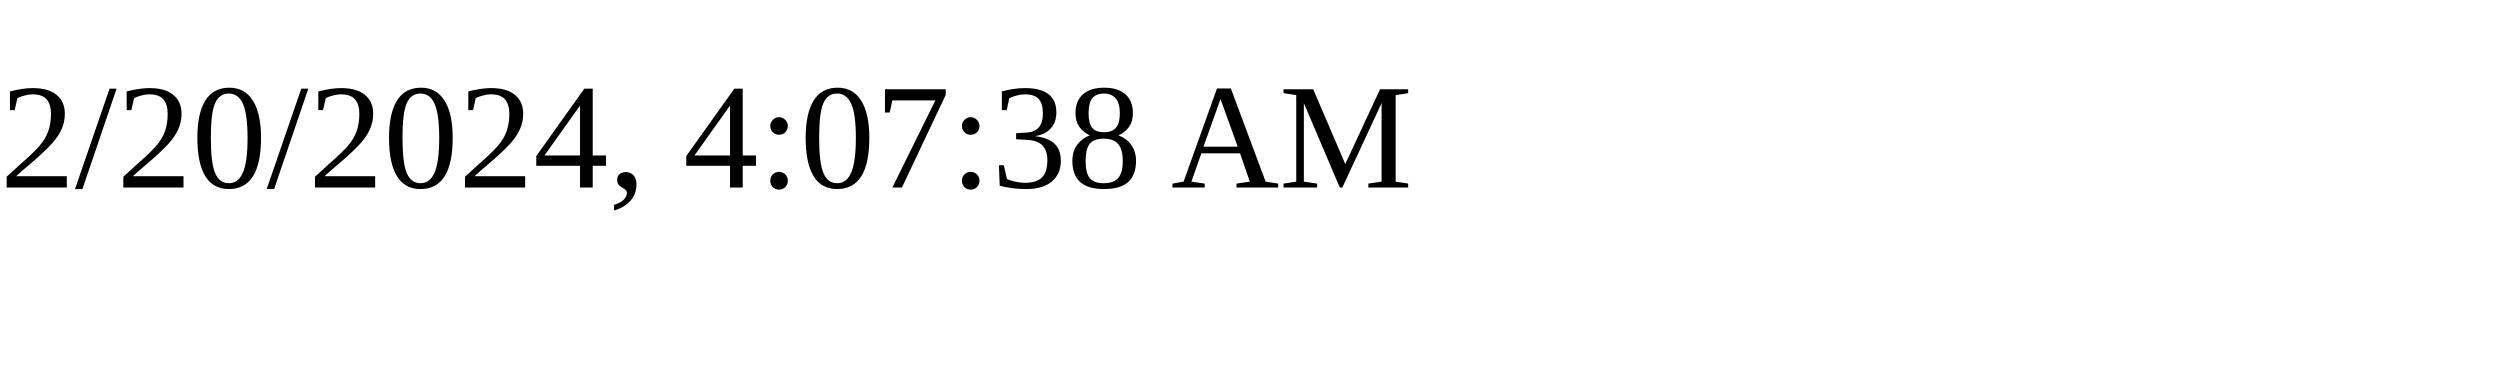
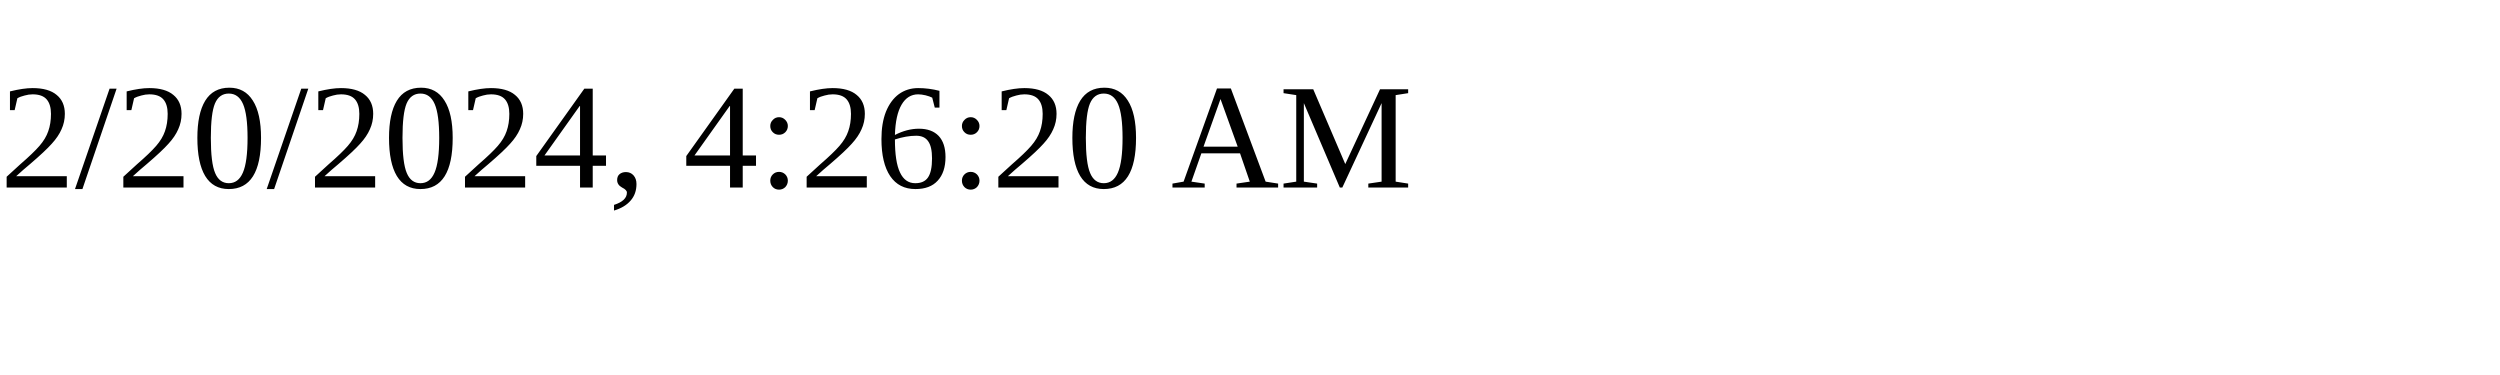
<svg xmlns="http://www.w3.org/2000/svg" height="30" width="200">
-   <text x="0" y="15">2/20/2024, 4:07:38 AM</text>
+   <text x="0" y="15">2/20/2024, 4:26:20 AM</text>
</svg>
